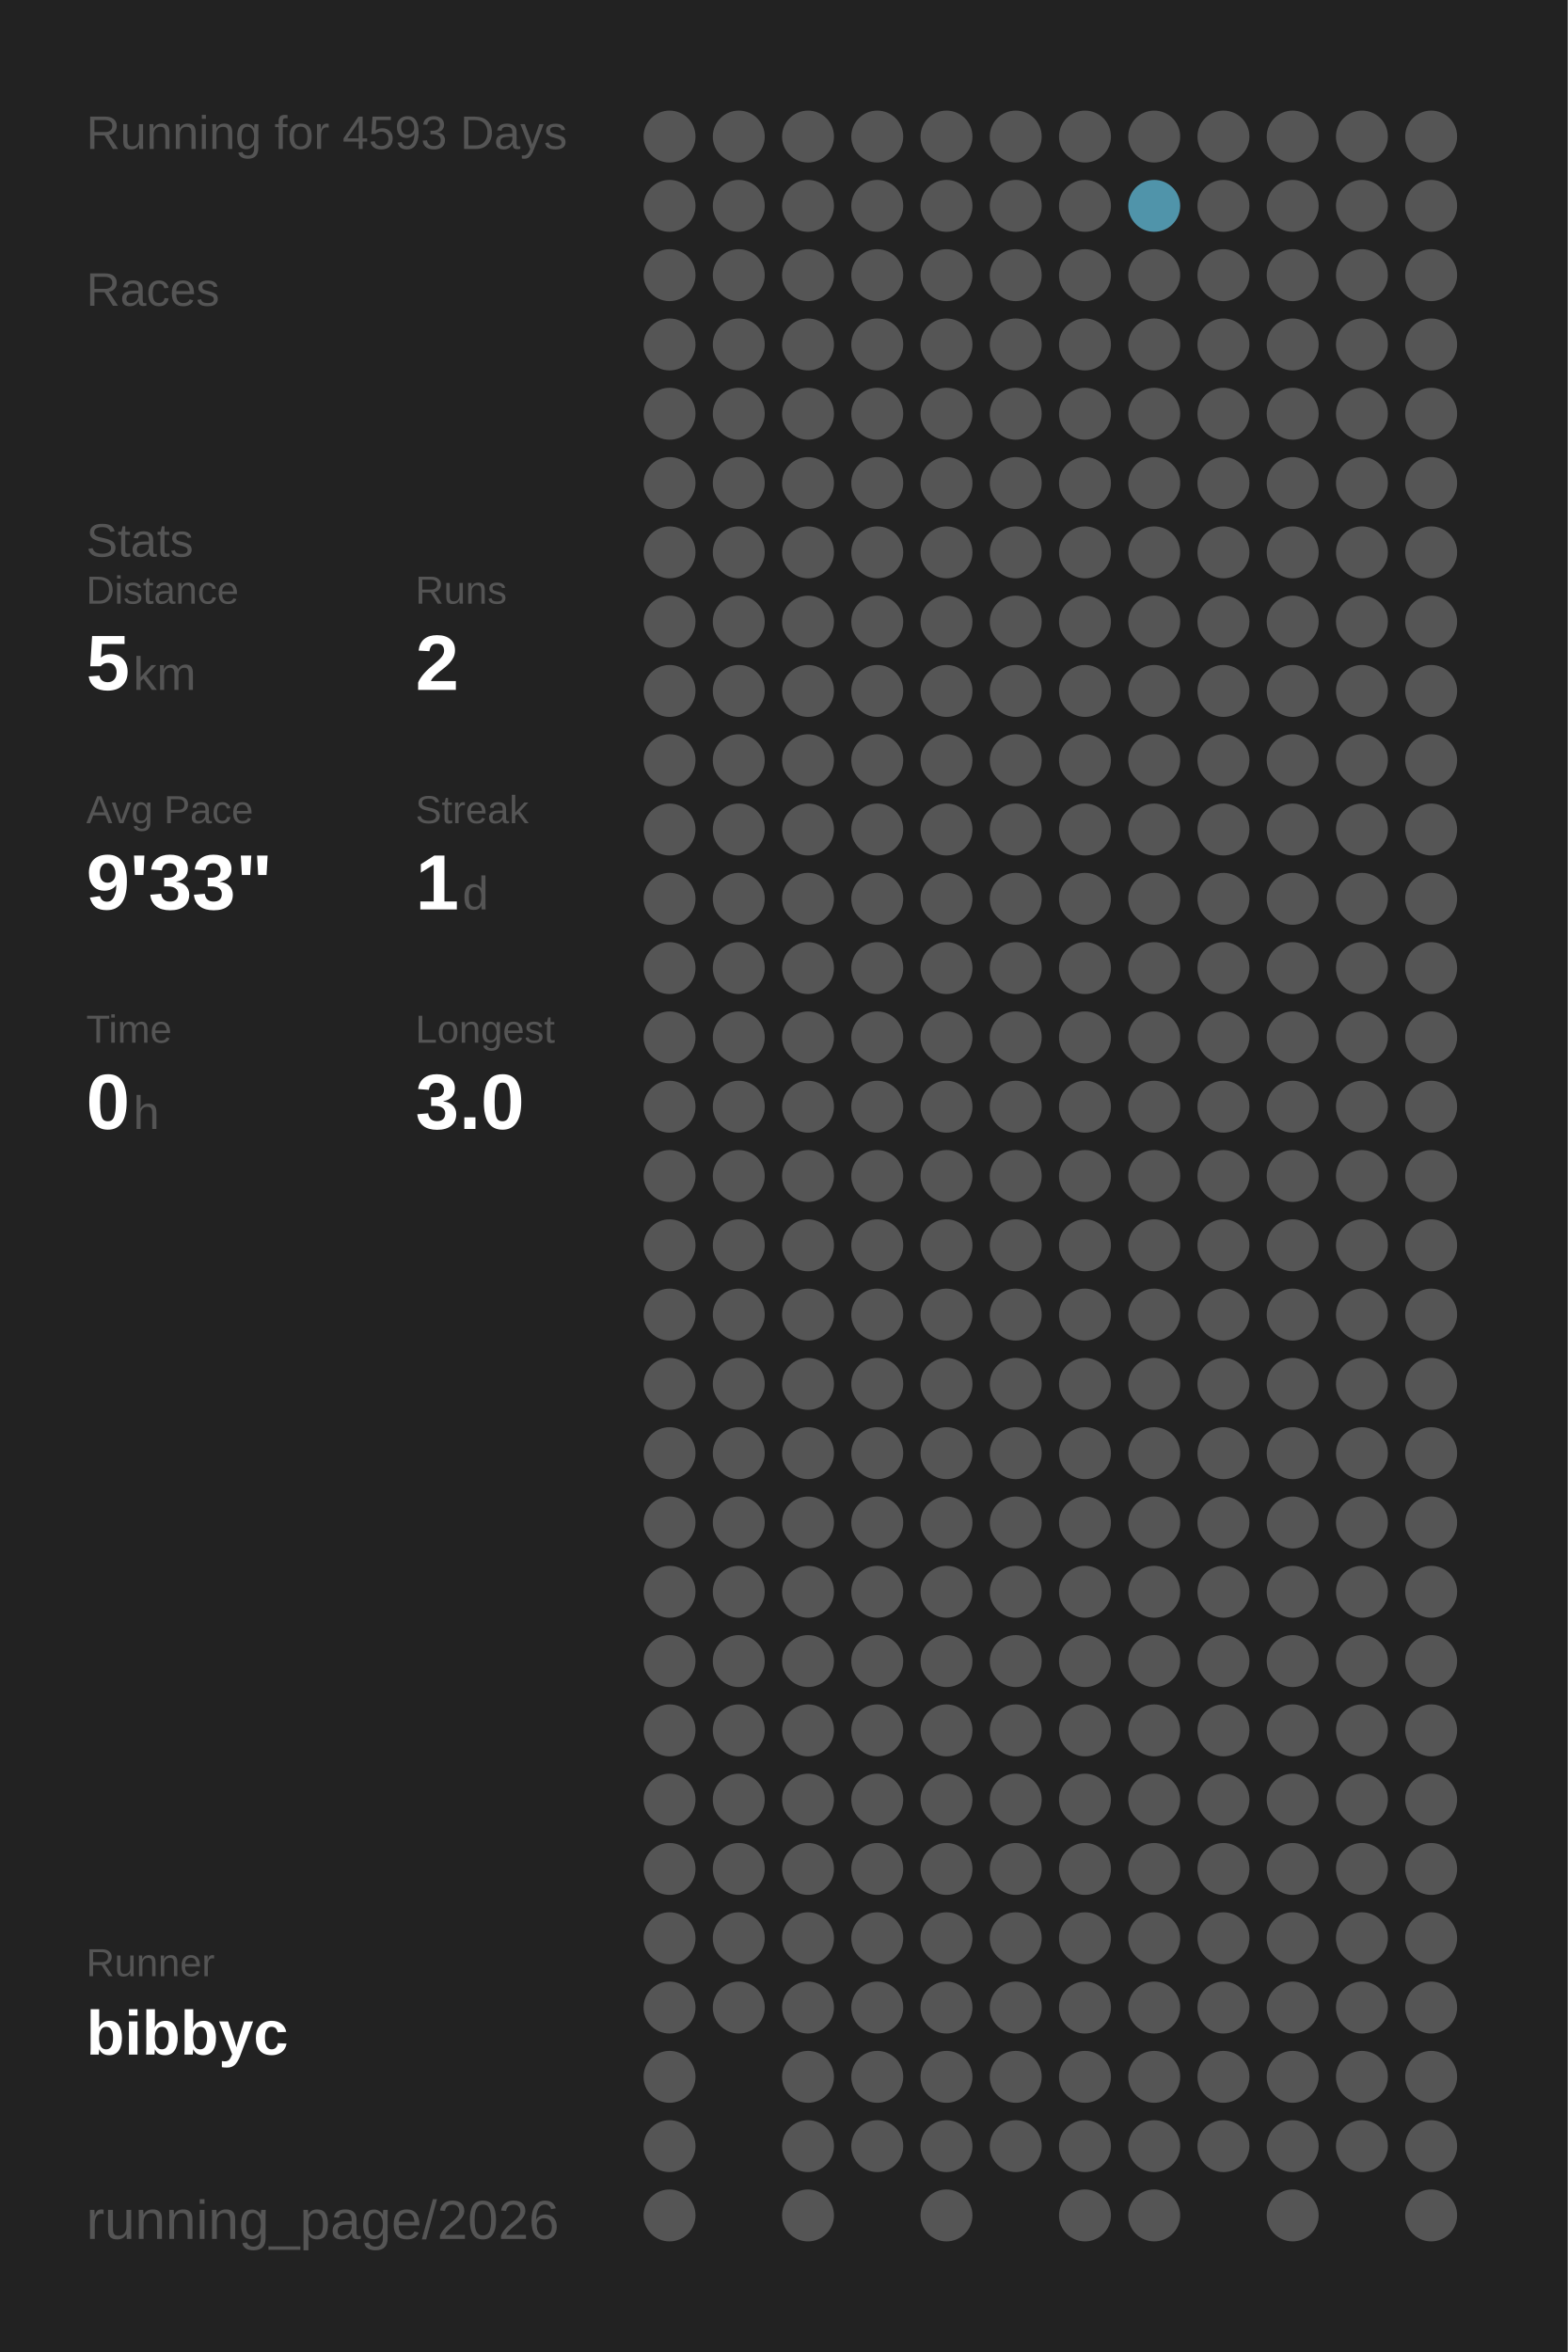
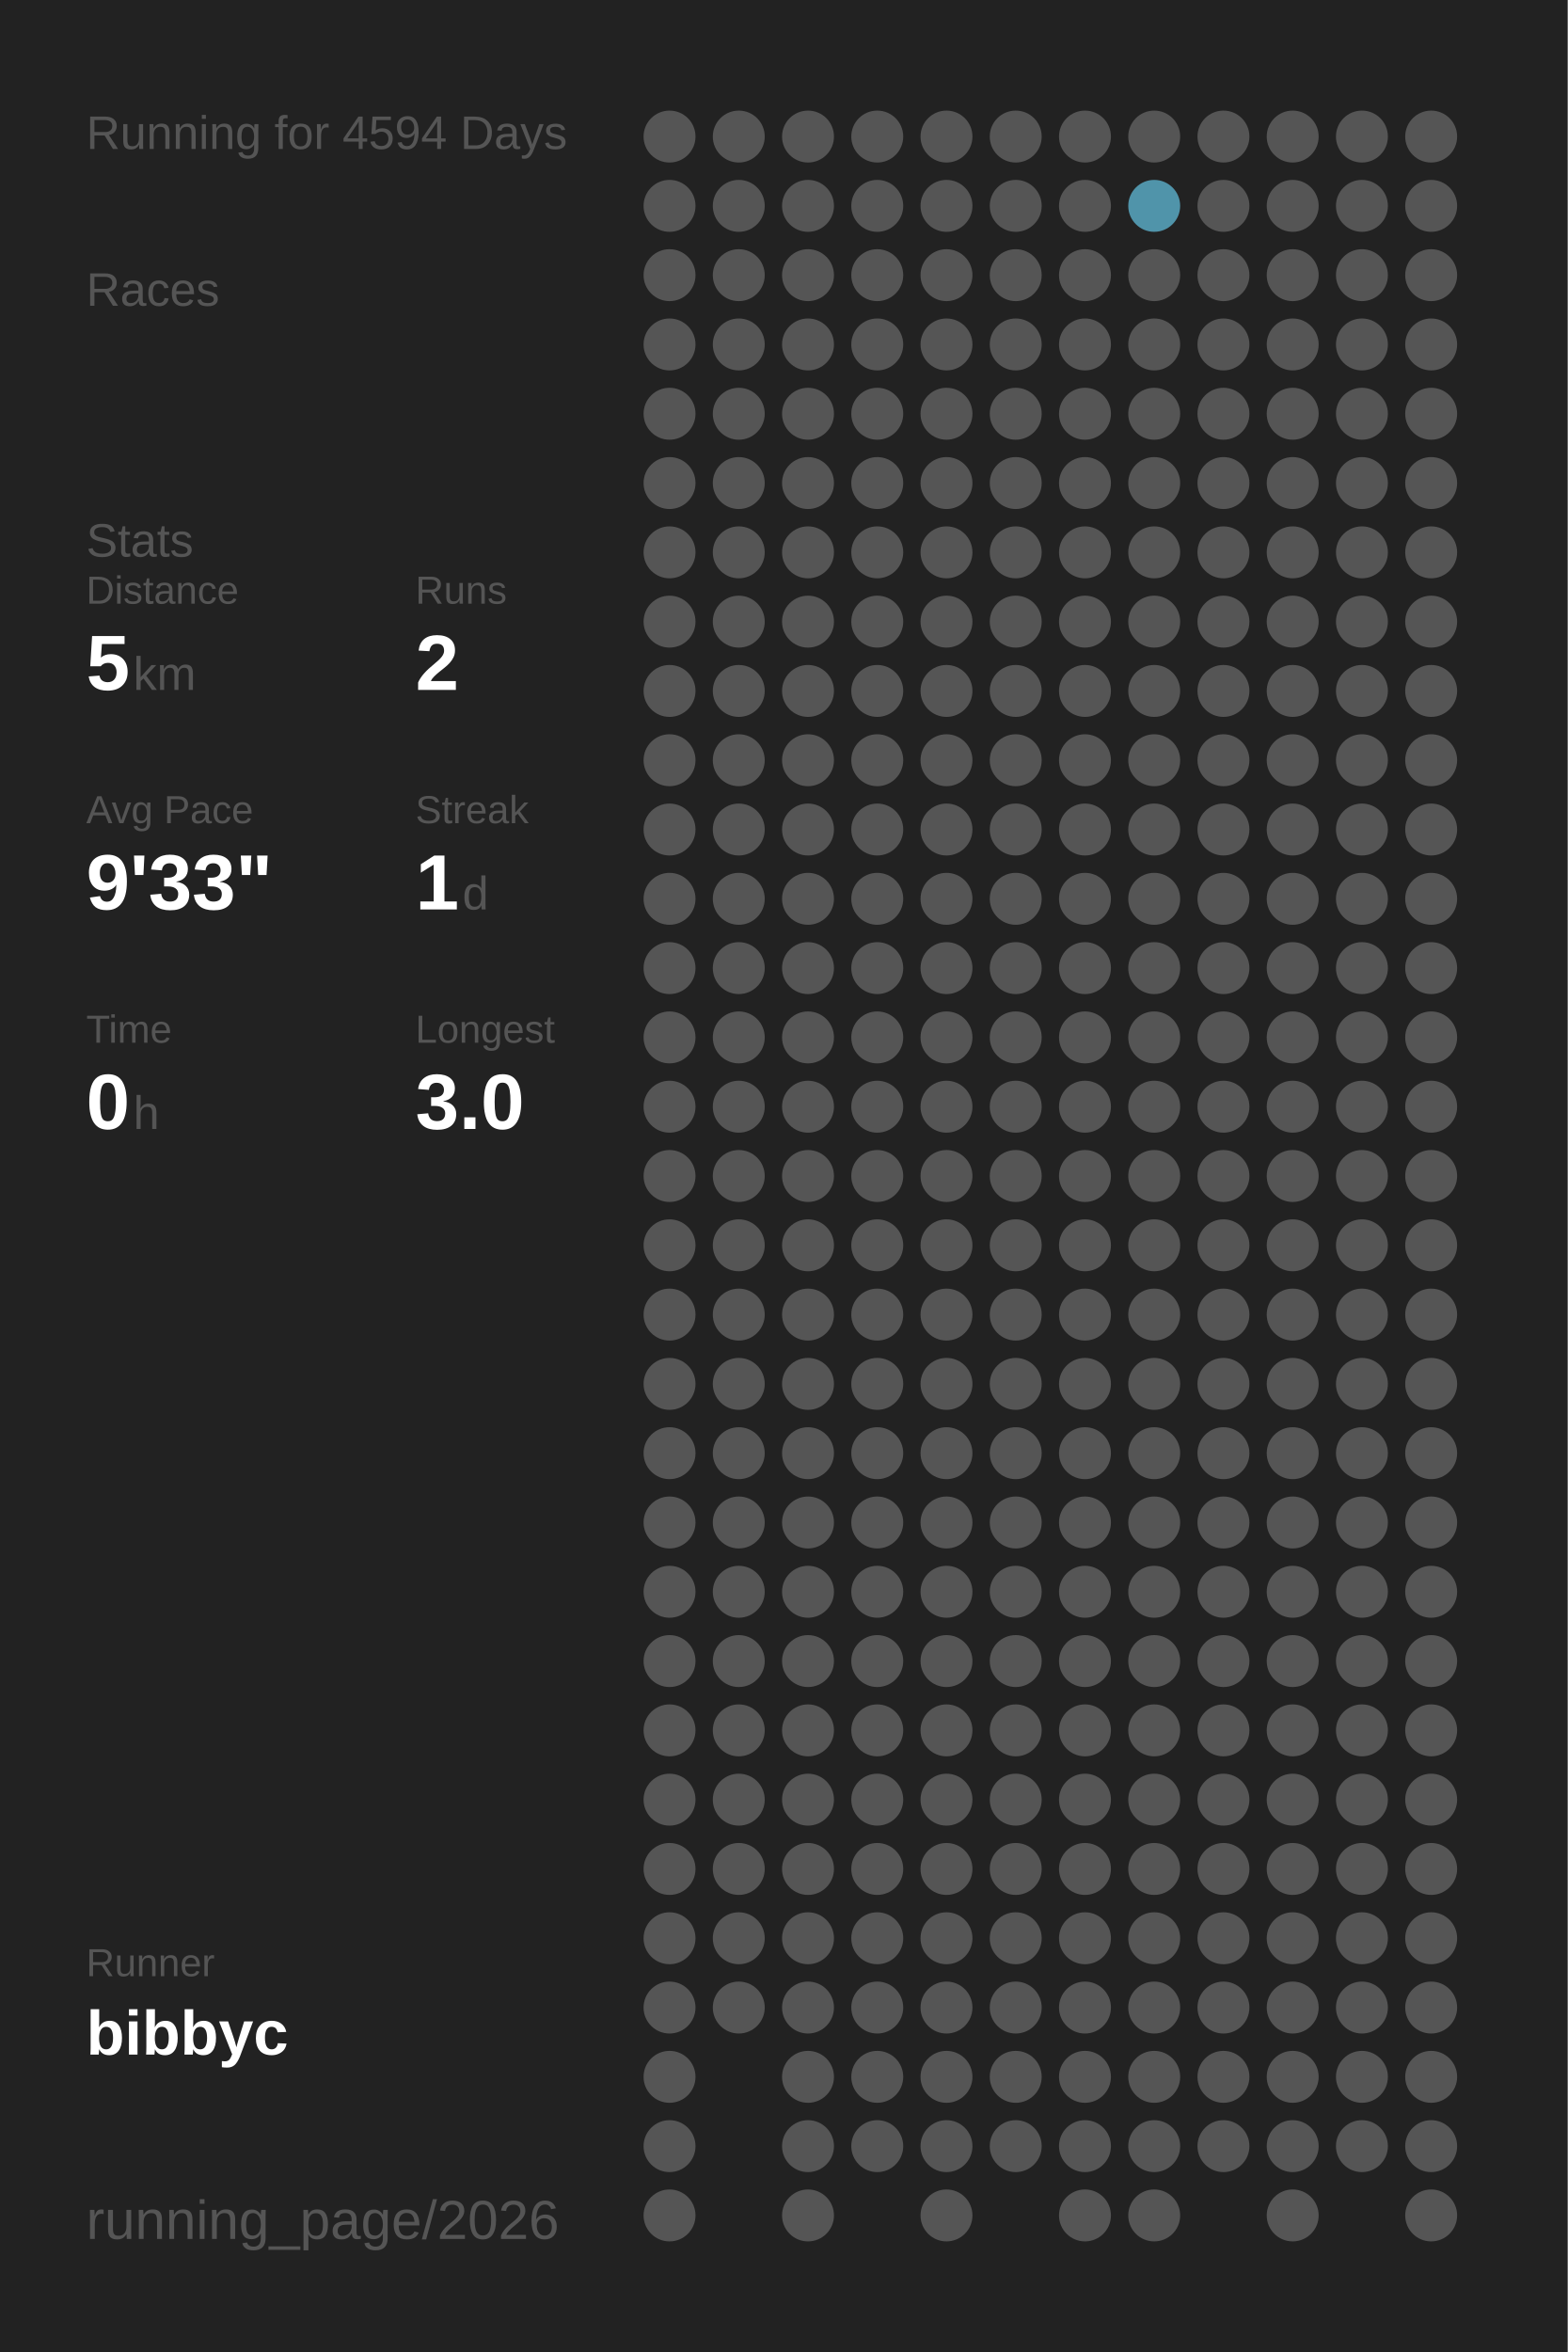
<svg xmlns="http://www.w3.org/2000/svg" baseProfile="full" height="300mm" version="1.1" viewBox="0,0,200,300" width="200mm">
  <defs />
  <rect fill="#222222" height="300" width="200" x="0" y="0" />
-   <text fill="#555555" style="font-size:6px; font-family:Arial;" x="11" y="19">Running for 4593 Days</text>
+   <text fill="#555555" style="font-size:6px; font-family:Arial;" x="11" y="19">Running for 4594 Days</text>
  <text fill="#555555" style="font-size:6px; font-family:Arial;" x="11" y="39">Races</text>
  <text fill="#555555" style="font-size:6px; font-family:Arial;" x="11" y="71">Stats</text>
  <text fill="#555555" style="font-size:5px; font-family:Arial;" x="11" y="77">Distance</text>
  <text fill="#FFFFFF" style="font-size:10px; font-family:Arial; font-weight:bold;" x="11" y="88">5</text>
  <text fill="#555555" style="font-size:6px; font-family:Arial;" x="17" y="88">km</text>
  <text fill="#555555" style="font-size:5px; font-family:Arial;" x="53" y="77">Runs</text>
  <text fill="#FFFFFF" style="font-size:10px; font-family:Arial; font-weight:bold;" x="53" y="88">2</text>
  <text fill="#555555" style="font-size:5px; font-family:Arial;" x="11" y="105">Avg Pace</text>
  <text fill="#FFFFFF" style="font-size:10px; font-family:Arial; font-weight:bold;" x="11" y="116">9'33"</text>
  <text fill="#555555" style="font-size:5px; font-family:Arial;" x="53" y="105">Streak</text>
  <text fill="#FFFFFF" style="font-size:10px; font-family:Arial; font-weight:bold;" x="53" y="116">1</text>
  <text fill="#555555" style="font-size:6px; font-family:Arial;" x="59" y="116">d</text>
  <text fill="#555555" style="font-size:5px; font-family:Arial;" x="11" y="133">Time</text>
  <text fill="#FFFFFF" style="font-size:10px; font-family:Arial; font-weight:bold;" x="11" y="144">0</text>
  <text fill="#555555" style="font-size:6px; font-family:Arial;" x="17" y="144">h</text>
  <text fill="#555555" style="font-size:5px; font-family:Arial;" x="53" y="133">Longest</text>
  <text fill="#FFFFFF" style="font-size:10px; font-family:Arial; font-weight:bold;" x="53" y="144">3.0</text>
  <text fill="#555555" style="font-size:5px; font-family:Arial;" x="11" y="252.065">Runner</text>
  <text fill="#FFFFFF" style="font-size:8px; font-family:Arial; font-weight:bold;" x="11" y="262.065">bibbyc</text>
  <text fill="#555555" style="font-size:7px; font-family:Arial;" x="11" y="285.581">running_page/2026</text>
  <circle cx="85.417" cy="17.419" fill="#555555" r="3.312" />
  <circle cx="85.417" cy="26.258" fill="#555555" r="3.312" />
  <circle cx="85.417" cy="35.097" fill="#555555" r="3.312" />
  <circle cx="85.417" cy="43.935" fill="#555555" r="3.312" />
  <circle cx="85.417" cy="52.774" fill="#555555" r="3.312" />
  <circle cx="85.417" cy="61.613" fill="#555555" r="3.312" />
  <circle cx="85.417" cy="70.452" fill="#555555" r="3.312" />
  <circle cx="85.417" cy="79.29" fill="#555555" r="3.312" />
  <circle cx="85.417" cy="88.129" fill="#555555" r="3.312" />
  <circle cx="85.417" cy="96.968" fill="#555555" r="3.312" />
  <circle cx="85.417" cy="105.806" fill="#555555" r="3.312" />
  <circle cx="85.417" cy="114.645" fill="#555555" r="3.312" />
  <circle cx="85.417" cy="123.484" fill="#555555" r="3.312" />
  <circle cx="85.417" cy="132.323" fill="#555555" r="3.312" />
  <circle cx="85.417" cy="141.161" fill="#555555" r="3.312" />
  <circle cx="85.417" cy="150" fill="#555555" r="3.312" />
  <circle cx="85.417" cy="158.839" fill="#555555" r="3.312" />
  <circle cx="85.417" cy="167.677" fill="#555555" r="3.312" />
  <circle cx="85.417" cy="176.516" fill="#555555" r="3.312" />
  <circle cx="85.417" cy="185.355" fill="#555555" r="3.312" />
  <circle cx="85.417" cy="194.194" fill="#555555" r="3.312" />
  <circle cx="85.417" cy="203.032" fill="#555555" r="3.312" />
  <circle cx="85.417" cy="211.871" fill="#555555" r="3.312" />
  <circle cx="85.417" cy="220.71" fill="#555555" r="3.312" />
  <circle cx="85.417" cy="229.548" fill="#555555" r="3.312" />
  <circle cx="85.417" cy="238.387" fill="#555555" r="3.312" />
  <circle cx="85.417" cy="247.226" fill="#555555" r="3.312" />
  <circle cx="85.417" cy="256.065" fill="#555555" r="3.312" />
  <circle cx="85.417" cy="264.903" fill="#555555" r="3.312" />
  <circle cx="85.417" cy="273.742" fill="#555555" r="3.312" />
  <circle cx="85.417" cy="282.581" fill="#555555" r="3.312" />
  <circle cx="94.25" cy="17.419" fill="#555555" r="3.312" />
  <circle cx="94.25" cy="26.258" fill="#555555" r="3.312" />
  <circle cx="94.25" cy="35.097" fill="#555555" r="3.312" />
  <circle cx="94.25" cy="43.935" fill="#555555" r="3.312" />
  <circle cx="94.25" cy="52.774" fill="#555555" r="3.312" />
  <circle cx="94.25" cy="61.613" fill="#555555" r="3.312" />
  <circle cx="94.25" cy="70.452" fill="#555555" r="3.312" />
  <circle cx="94.25" cy="79.29" fill="#555555" r="3.312" />
  <circle cx="94.25" cy="88.129" fill="#555555" r="3.312" />
  <circle cx="94.25" cy="96.968" fill="#555555" r="3.312" />
  <circle cx="94.25" cy="105.806" fill="#555555" r="3.312" />
  <circle cx="94.25" cy="114.645" fill="#555555" r="3.312" />
  <circle cx="94.25" cy="123.484" fill="#555555" r="3.312" />
  <circle cx="94.25" cy="132.323" fill="#555555" r="3.312" />
  <circle cx="94.25" cy="141.161" fill="#555555" r="3.312" />
  <circle cx="94.25" cy="150" fill="#555555" r="3.312" />
  <circle cx="94.25" cy="158.839" fill="#555555" r="3.312" />
  <circle cx="94.25" cy="167.677" fill="#555555" r="3.312" />
  <circle cx="94.25" cy="176.516" fill="#555555" r="3.312" />
  <circle cx="94.25" cy="185.355" fill="#555555" r="3.312" />
  <circle cx="94.25" cy="194.194" fill="#555555" r="3.312" />
  <circle cx="94.25" cy="203.032" fill="#555555" r="3.312" />
  <circle cx="94.25" cy="211.871" fill="#555555" r="3.312" />
  <circle cx="94.25" cy="220.71" fill="#555555" r="3.312" />
  <circle cx="94.25" cy="229.548" fill="#555555" r="3.312" />
  <circle cx="94.25" cy="238.387" fill="#555555" r="3.312" />
  <circle cx="94.25" cy="247.226" fill="#555555" r="3.312" />
  <circle cx="94.25" cy="256.065" fill="#555555" r="3.312" />
  <circle cx="103.083" cy="17.419" fill="#555555" r="3.312" />
  <circle cx="103.083" cy="26.258" fill="#555555" r="3.312" />
  <circle cx="103.083" cy="35.097" fill="#555555" r="3.312" />
  <circle cx="103.083" cy="43.935" fill="#555555" r="3.312" />
  <circle cx="103.083" cy="52.774" fill="#555555" r="3.312" />
  <circle cx="103.083" cy="61.613" fill="#555555" r="3.312" />
  <circle cx="103.083" cy="70.452" fill="#555555" r="3.312" />
  <circle cx="103.083" cy="79.29" fill="#555555" r="3.312" />
  <circle cx="103.083" cy="88.129" fill="#555555" r="3.312" />
  <circle cx="103.083" cy="96.968" fill="#555555" r="3.312" />
  <circle cx="103.083" cy="105.806" fill="#555555" r="3.312" />
  <circle cx="103.083" cy="114.645" fill="#555555" r="3.312" />
  <circle cx="103.083" cy="123.484" fill="#555555" r="3.312" />
  <circle cx="103.083" cy="132.323" fill="#555555" r="3.312" />
  <circle cx="103.083" cy="141.161" fill="#555555" r="3.312" />
  <circle cx="103.083" cy="150" fill="#555555" r="3.312" />
  <circle cx="103.083" cy="158.839" fill="#555555" r="3.312" />
  <circle cx="103.083" cy="167.677" fill="#555555" r="3.312" />
  <circle cx="103.083" cy="176.516" fill="#555555" r="3.312" />
  <circle cx="103.083" cy="185.355" fill="#555555" r="3.312" />
  <circle cx="103.083" cy="194.194" fill="#555555" r="3.312" />
  <circle cx="103.083" cy="203.032" fill="#555555" r="3.312" />
  <circle cx="103.083" cy="211.871" fill="#555555" r="3.312" />
  <circle cx="103.083" cy="220.71" fill="#555555" r="3.312" />
  <circle cx="103.083" cy="229.548" fill="#555555" r="3.312" />
  <circle cx="103.083" cy="238.387" fill="#555555" r="3.312" />
  <circle cx="103.083" cy="247.226" fill="#555555" r="3.312" />
  <circle cx="103.083" cy="256.065" fill="#555555" r="3.312" />
  <circle cx="103.083" cy="264.903" fill="#555555" r="3.312" />
  <circle cx="103.083" cy="273.742" fill="#555555" r="3.312" />
  <circle cx="103.083" cy="282.581" fill="#555555" r="3.312" />
  <circle cx="111.917" cy="17.419" fill="#555555" r="3.312" />
  <circle cx="111.917" cy="26.258" fill="#555555" r="3.312" />
  <circle cx="111.917" cy="35.097" fill="#555555" r="3.312" />
  <circle cx="111.917" cy="43.935" fill="#555555" r="3.312" />
  <circle cx="111.917" cy="52.774" fill="#555555" r="3.312" />
  <circle cx="111.917" cy="61.613" fill="#555555" r="3.312" />
  <circle cx="111.917" cy="70.452" fill="#555555" r="3.312" />
  <circle cx="111.917" cy="79.29" fill="#555555" r="3.312" />
  <circle cx="111.917" cy="88.129" fill="#555555" r="3.312" />
  <circle cx="111.917" cy="96.968" fill="#555555" r="3.312" />
  <circle cx="111.917" cy="105.806" fill="#555555" r="3.312" />
  <circle cx="111.917" cy="114.645" fill="#555555" r="3.312" />
  <circle cx="111.917" cy="123.484" fill="#555555" r="3.312" />
  <circle cx="111.917" cy="132.323" fill="#555555" r="3.312" />
  <circle cx="111.917" cy="141.161" fill="#555555" r="3.312" />
  <circle cx="111.917" cy="150" fill="#555555" r="3.312" />
  <circle cx="111.917" cy="158.839" fill="#555555" r="3.312" />
  <circle cx="111.917" cy="167.677" fill="#555555" r="3.312" />
  <circle cx="111.917" cy="176.516" fill="#555555" r="3.312" />
  <circle cx="111.917" cy="185.355" fill="#555555" r="3.312" />
  <circle cx="111.917" cy="194.194" fill="#555555" r="3.312" />
  <circle cx="111.917" cy="203.032" fill="#555555" r="3.312" />
  <circle cx="111.917" cy="211.871" fill="#555555" r="3.312" />
  <circle cx="111.917" cy="220.71" fill="#555555" r="3.312" />
  <circle cx="111.917" cy="229.548" fill="#555555" r="3.312" />
  <circle cx="111.917" cy="238.387" fill="#555555" r="3.312" />
  <circle cx="111.917" cy="247.226" fill="#555555" r="3.312" />
  <circle cx="111.917" cy="256.065" fill="#555555" r="3.312" />
  <circle cx="111.917" cy="264.903" fill="#555555" r="3.312" />
  <circle cx="111.917" cy="273.742" fill="#555555" r="3.312" />
  <circle cx="120.75" cy="17.419" fill="#555555" r="3.312" />
  <circle cx="120.75" cy="26.258" fill="#555555" r="3.312" />
  <circle cx="120.75" cy="35.097" fill="#555555" r="3.312" />
  <circle cx="120.75" cy="43.935" fill="#555555" r="3.312" />
  <circle cx="120.75" cy="52.774" fill="#555555" r="3.312" />
  <circle cx="120.75" cy="61.613" fill="#555555" r="3.312" />
  <circle cx="120.75" cy="70.452" fill="#555555" r="3.312" />
  <circle cx="120.75" cy="79.29" fill="#555555" r="3.312" />
  <circle cx="120.75" cy="88.129" fill="#555555" r="3.312" />
  <circle cx="120.75" cy="96.968" fill="#555555" r="3.312" />
  <circle cx="120.75" cy="105.806" fill="#555555" r="3.312" />
  <circle cx="120.75" cy="114.645" fill="#555555" r="3.312" />
  <circle cx="120.75" cy="123.484" fill="#555555" r="3.312" />
  <circle cx="120.75" cy="132.323" fill="#555555" r="3.312" />
  <circle cx="120.75" cy="141.161" fill="#555555" r="3.312" />
  <circle cx="120.75" cy="150" fill="#555555" r="3.312" />
  <circle cx="120.75" cy="158.839" fill="#555555" r="3.312" />
  <circle cx="120.75" cy="167.677" fill="#555555" r="3.312" />
  <circle cx="120.75" cy="176.516" fill="#555555" r="3.312" />
  <circle cx="120.75" cy="185.355" fill="#555555" r="3.312" />
  <circle cx="120.75" cy="194.194" fill="#555555" r="3.312" />
  <circle cx="120.75" cy="203.032" fill="#555555" r="3.312" />
  <circle cx="120.75" cy="211.871" fill="#555555" r="3.312" />
  <circle cx="120.75" cy="220.71" fill="#555555" r="3.312" />
  <circle cx="120.75" cy="229.548" fill="#555555" r="3.312" />
  <circle cx="120.75" cy="238.387" fill="#555555" r="3.312" />
  <circle cx="120.75" cy="247.226" fill="#555555" r="3.312" />
  <circle cx="120.75" cy="256.065" fill="#555555" r="3.312" />
  <circle cx="120.75" cy="264.903" fill="#555555" r="3.312" />
  <circle cx="120.75" cy="273.742" fill="#555555" r="3.312" />
  <circle cx="120.75" cy="282.581" fill="#555555" r="3.312" />
  <circle cx="129.583" cy="17.419" fill="#555555" r="3.312" />
  <circle cx="129.583" cy="26.258" fill="#555555" r="3.312" />
  <circle cx="129.583" cy="35.097" fill="#555555" r="3.312" />
  <circle cx="129.583" cy="43.935" fill="#555555" r="3.312" />
  <circle cx="129.583" cy="52.774" fill="#555555" r="3.312" />
  <circle cx="129.583" cy="61.613" fill="#555555" r="3.312" />
  <circle cx="129.583" cy="70.452" fill="#555555" r="3.312" />
  <circle cx="129.583" cy="79.29" fill="#555555" r="3.312" />
  <circle cx="129.583" cy="88.129" fill="#555555" r="3.312" />
  <circle cx="129.583" cy="96.968" fill="#555555" r="3.312" />
  <circle cx="129.583" cy="105.806" fill="#555555" r="3.312" />
  <circle cx="129.583" cy="114.645" fill="#555555" r="3.312" />
  <circle cx="129.583" cy="123.484" fill="#555555" r="3.312" />
  <circle cx="129.583" cy="132.323" fill="#555555" r="3.312" />
  <circle cx="129.583" cy="141.161" fill="#555555" r="3.312" />
  <circle cx="129.583" cy="150" fill="#555555" r="3.312" />
  <circle cx="129.583" cy="158.839" fill="#555555" r="3.312" />
  <circle cx="129.583" cy="167.677" fill="#555555" r="3.312" />
  <circle cx="129.583" cy="176.516" fill="#555555" r="3.312" />
  <circle cx="129.583" cy="185.355" fill="#555555" r="3.312" />
  <circle cx="129.583" cy="194.194" fill="#555555" r="3.312" />
  <circle cx="129.583" cy="203.032" fill="#555555" r="3.312" />
  <circle cx="129.583" cy="211.871" fill="#555555" r="3.312" />
  <circle cx="129.583" cy="220.71" fill="#555555" r="3.312" />
  <circle cx="129.583" cy="229.548" fill="#555555" r="3.312" />
  <circle cx="129.583" cy="238.387" fill="#555555" r="3.312" />
  <circle cx="129.583" cy="247.226" fill="#555555" r="3.312" />
  <circle cx="129.583" cy="256.065" fill="#555555" r="3.312" />
  <circle cx="129.583" cy="264.903" fill="#555555" r="3.312" />
  <circle cx="129.583" cy="273.742" fill="#555555" r="3.312" />
  <circle cx="138.417" cy="17.419" fill="#555555" r="3.312" />
  <circle cx="138.417" cy="26.258" fill="#555555" r="3.312" />
  <circle cx="138.417" cy="35.097" fill="#555555" r="3.312" />
  <circle cx="138.417" cy="43.935" fill="#555555" r="3.312" />
  <circle cx="138.417" cy="52.774" fill="#555555" r="3.312" />
  <circle cx="138.417" cy="61.613" fill="#555555" r="3.312" />
  <circle cx="138.417" cy="70.452" fill="#555555" r="3.312" />
  <circle cx="138.417" cy="79.29" fill="#555555" r="3.312" />
  <circle cx="138.417" cy="88.129" fill="#555555" r="3.312" />
  <circle cx="138.417" cy="96.968" fill="#555555" r="3.312" />
  <circle cx="138.417" cy="105.806" fill="#555555" r="3.312" />
  <circle cx="138.417" cy="114.645" fill="#555555" r="3.312" />
  <circle cx="138.417" cy="123.484" fill="#555555" r="3.312" />
  <circle cx="138.417" cy="132.323" fill="#555555" r="3.312" />
  <circle cx="138.417" cy="141.161" fill="#555555" r="3.312" />
  <circle cx="138.417" cy="150" fill="#555555" r="3.312" />
  <circle cx="138.417" cy="158.839" fill="#555555" r="3.312" />
  <circle cx="138.417" cy="167.677" fill="#555555" r="3.312" />
  <circle cx="138.417" cy="176.516" fill="#555555" r="3.312" />
  <circle cx="138.417" cy="185.355" fill="#555555" r="3.312" />
  <circle cx="138.417" cy="194.194" fill="#555555" r="3.312" />
  <circle cx="138.417" cy="203.032" fill="#555555" r="3.312" />
  <circle cx="138.417" cy="211.871" fill="#555555" r="3.312" />
  <circle cx="138.417" cy="220.71" fill="#555555" r="3.312" />
  <circle cx="138.417" cy="229.548" fill="#555555" r="3.312" />
  <circle cx="138.417" cy="238.387" fill="#555555" r="3.312" />
  <circle cx="138.417" cy="247.226" fill="#555555" r="3.312" />
  <circle cx="138.417" cy="256.065" fill="#555555" r="3.312" />
  <circle cx="138.417" cy="264.903" fill="#555555" r="3.312" />
  <circle cx="138.417" cy="273.742" fill="#555555" r="3.312" />
  <circle cx="138.417" cy="282.581" fill="#555555" r="3.312" />
  <circle cx="147.25" cy="17.419" fill="#555555" r="3.312" />
  <circle cx="147.25" cy="26.258" fill="#5094aa" r="3.312" />
  <circle cx="147.25" cy="35.097" fill="#555555" r="3.312" />
  <circle cx="147.25" cy="43.935" fill="#555555" r="3.312" />
  <circle cx="147.25" cy="52.774" fill="#555555" r="3.312" />
  <circle cx="147.25" cy="61.613" fill="#555555" r="3.312" />
  <circle cx="147.25" cy="70.452" fill="#555555" r="3.312" />
  <circle cx="147.25" cy="79.29" fill="#555555" r="3.312" />
  <circle cx="147.25" cy="88.129" fill="#555555" r="3.312" />
  <circle cx="147.25" cy="96.968" fill="#555555" r="3.312" />
  <circle cx="147.25" cy="105.806" fill="#555555" r="3.312" />
  <circle cx="147.25" cy="114.645" fill="#555555" r="3.312" />
  <circle cx="147.25" cy="123.484" fill="#555555" r="3.312" />
  <circle cx="147.25" cy="132.323" fill="#555555" r="3.312" />
  <circle cx="147.25" cy="141.161" fill="#555555" r="3.312" />
  <circle cx="147.25" cy="150" fill="#555555" r="3.312" />
  <circle cx="147.25" cy="158.839" fill="#555555" r="3.312" />
  <circle cx="147.25" cy="167.677" fill="#555555" r="3.312" />
  <circle cx="147.25" cy="176.516" fill="#555555" r="3.312" />
  <circle cx="147.25" cy="185.355" fill="#555555" r="3.312" />
  <circle cx="147.25" cy="194.194" fill="#555555" r="3.312" />
  <circle cx="147.25" cy="203.032" fill="#555555" r="3.312" />
  <circle cx="147.25" cy="211.871" fill="#555555" r="3.312" />
  <circle cx="147.25" cy="220.71" fill="#555555" r="3.312" />
  <circle cx="147.25" cy="229.548" fill="#555555" r="3.312" />
  <circle cx="147.25" cy="238.387" fill="#555555" r="3.312" />
  <circle cx="147.25" cy="247.226" fill="#555555" r="3.312" />
  <circle cx="147.25" cy="256.065" fill="#555555" r="3.312" />
  <circle cx="147.25" cy="264.903" fill="#555555" r="3.312" />
  <circle cx="147.25" cy="273.742" fill="#555555" r="3.312" />
  <circle cx="147.25" cy="282.581" fill="#555555" r="3.312" />
  <circle cx="156.083" cy="17.419" fill="#555555" r="3.312" />
  <circle cx="156.083" cy="26.258" fill="#555555" r="3.312" />
  <circle cx="156.083" cy="35.097" fill="#555555" r="3.312" />
  <circle cx="156.083" cy="43.935" fill="#555555" r="3.312" />
  <circle cx="156.083" cy="52.774" fill="#555555" r="3.312" />
  <circle cx="156.083" cy="61.613" fill="#555555" r="3.312" />
  <circle cx="156.083" cy="70.452" fill="#555555" r="3.312" />
  <circle cx="156.083" cy="79.29" fill="#555555" r="3.312" />
  <circle cx="156.083" cy="88.129" fill="#555555" r="3.312" />
  <circle cx="156.083" cy="96.968" fill="#555555" r="3.312" />
  <circle cx="156.083" cy="105.806" fill="#555555" r="3.312" />
  <circle cx="156.083" cy="114.645" fill="#555555" r="3.312" />
  <circle cx="156.083" cy="123.484" fill="#555555" r="3.312" />
  <circle cx="156.083" cy="132.323" fill="#555555" r="3.312" />
  <circle cx="156.083" cy="141.161" fill="#555555" r="3.312" />
  <circle cx="156.083" cy="150" fill="#555555" r="3.312" />
  <circle cx="156.083" cy="158.839" fill="#555555" r="3.312" />
  <circle cx="156.083" cy="167.677" fill="#555555" r="3.312" />
  <circle cx="156.083" cy="176.516" fill="#555555" r="3.312" />
  <circle cx="156.083" cy="185.355" fill="#555555" r="3.312" />
  <circle cx="156.083" cy="194.194" fill="#555555" r="3.312" />
  <circle cx="156.083" cy="203.032" fill="#555555" r="3.312" />
  <circle cx="156.083" cy="211.871" fill="#555555" r="3.312" />
  <circle cx="156.083" cy="220.71" fill="#555555" r="3.312" />
  <circle cx="156.083" cy="229.548" fill="#555555" r="3.312" />
  <circle cx="156.083" cy="238.387" fill="#555555" r="3.312" />
  <circle cx="156.083" cy="247.226" fill="#555555" r="3.312" />
  <circle cx="156.083" cy="256.065" fill="#555555" r="3.312" />
  <circle cx="156.083" cy="264.903" fill="#555555" r="3.312" />
  <circle cx="156.083" cy="273.742" fill="#555555" r="3.312" />
  <circle cx="164.917" cy="17.419" fill="#555555" r="3.312" />
  <circle cx="164.917" cy="26.258" fill="#555555" r="3.312" />
  <circle cx="164.917" cy="35.097" fill="#555555" r="3.312" />
  <circle cx="164.917" cy="43.935" fill="#555555" r="3.312" />
  <circle cx="164.917" cy="52.774" fill="#555555" r="3.312" />
  <circle cx="164.917" cy="61.613" fill="#555555" r="3.312" />
  <circle cx="164.917" cy="70.452" fill="#555555" r="3.312" />
  <circle cx="164.917" cy="79.29" fill="#555555" r="3.312" />
  <circle cx="164.917" cy="88.129" fill="#555555" r="3.312" />
  <circle cx="164.917" cy="96.968" fill="#555555" r="3.312" />
  <circle cx="164.917" cy="105.806" fill="#555555" r="3.312" />
  <circle cx="164.917" cy="114.645" fill="#555555" r="3.312" />
  <circle cx="164.917" cy="123.484" fill="#555555" r="3.312" />
  <circle cx="164.917" cy="132.323" fill="#555555" r="3.312" />
  <circle cx="164.917" cy="141.161" fill="#555555" r="3.312" />
  <circle cx="164.917" cy="150" fill="#555555" r="3.312" />
  <circle cx="164.917" cy="158.839" fill="#555555" r="3.312" />
  <circle cx="164.917" cy="167.677" fill="#555555" r="3.312" />
  <circle cx="164.917" cy="176.516" fill="#555555" r="3.312" />
  <circle cx="164.917" cy="185.355" fill="#555555" r="3.312" />
  <circle cx="164.917" cy="194.194" fill="#555555" r="3.312" />
  <circle cx="164.917" cy="203.032" fill="#555555" r="3.312" />
  <circle cx="164.917" cy="211.871" fill="#555555" r="3.312" />
  <circle cx="164.917" cy="220.71" fill="#555555" r="3.312" />
  <circle cx="164.917" cy="229.548" fill="#555555" r="3.312" />
  <circle cx="164.917" cy="238.387" fill="#555555" r="3.312" />
  <circle cx="164.917" cy="247.226" fill="#555555" r="3.312" />
  <circle cx="164.917" cy="256.065" fill="#555555" r="3.312" />
  <circle cx="164.917" cy="264.903" fill="#555555" r="3.312" />
  <circle cx="164.917" cy="273.742" fill="#555555" r="3.312" />
  <circle cx="164.917" cy="282.581" fill="#555555" r="3.312" />
  <circle cx="173.75" cy="17.419" fill="#555555" r="3.312" />
  <circle cx="173.75" cy="26.258" fill="#555555" r="3.312" />
  <circle cx="173.75" cy="35.097" fill="#555555" r="3.312" />
  <circle cx="173.75" cy="43.935" fill="#555555" r="3.312" />
  <circle cx="173.75" cy="52.774" fill="#555555" r="3.312" />
  <circle cx="173.75" cy="61.613" fill="#555555" r="3.312" />
  <circle cx="173.75" cy="70.452" fill="#555555" r="3.312" />
  <circle cx="173.75" cy="79.29" fill="#555555" r="3.312" />
  <circle cx="173.75" cy="88.129" fill="#555555" r="3.312" />
  <circle cx="173.75" cy="96.968" fill="#555555" r="3.312" />
  <circle cx="173.75" cy="105.806" fill="#555555" r="3.312" />
  <circle cx="173.75" cy="114.645" fill="#555555" r="3.312" />
  <circle cx="173.75" cy="123.484" fill="#555555" r="3.312" />
  <circle cx="173.75" cy="132.323" fill="#555555" r="3.312" />
  <circle cx="173.75" cy="141.161" fill="#555555" r="3.312" />
  <circle cx="173.75" cy="150" fill="#555555" r="3.312" />
  <circle cx="173.75" cy="158.839" fill="#555555" r="3.312" />
  <circle cx="173.75" cy="167.677" fill="#555555" r="3.312" />
  <circle cx="173.75" cy="176.516" fill="#555555" r="3.312" />
  <circle cx="173.75" cy="185.355" fill="#555555" r="3.312" />
  <circle cx="173.75" cy="194.194" fill="#555555" r="3.312" />
  <circle cx="173.75" cy="203.032" fill="#555555" r="3.312" />
  <circle cx="173.75" cy="211.871" fill="#555555" r="3.312" />
  <circle cx="173.75" cy="220.71" fill="#555555" r="3.312" />
  <circle cx="173.75" cy="229.548" fill="#555555" r="3.312" />
  <circle cx="173.75" cy="238.387" fill="#555555" r="3.312" />
  <circle cx="173.75" cy="247.226" fill="#555555" r="3.312" />
  <circle cx="173.75" cy="256.065" fill="#555555" r="3.312" />
  <circle cx="173.75" cy="264.903" fill="#555555" r="3.312" />
  <circle cx="173.75" cy="273.742" fill="#555555" r="3.312" />
  <circle cx="182.583" cy="17.419" fill="#555555" r="3.312" />
  <circle cx="182.583" cy="26.258" fill="#555555" r="3.312" />
  <circle cx="182.583" cy="35.097" fill="#555555" r="3.312" />
  <circle cx="182.583" cy="43.935" fill="#555555" r="3.312" />
  <circle cx="182.583" cy="52.774" fill="#555555" r="3.312" />
  <circle cx="182.583" cy="61.613" fill="#555555" r="3.312" />
  <circle cx="182.583" cy="70.452" fill="#555555" r="3.312" />
  <circle cx="182.583" cy="79.29" fill="#555555" r="3.312" />
  <circle cx="182.583" cy="88.129" fill="#555555" r="3.312" />
  <circle cx="182.583" cy="96.968" fill="#555555" r="3.312" />
  <circle cx="182.583" cy="105.806" fill="#555555" r="3.312" />
  <circle cx="182.583" cy="114.645" fill="#555555" r="3.312" />
  <circle cx="182.583" cy="123.484" fill="#555555" r="3.312" />
  <circle cx="182.583" cy="132.323" fill="#555555" r="3.312" />
  <circle cx="182.583" cy="141.161" fill="#555555" r="3.312" />
  <circle cx="182.583" cy="150" fill="#555555" r="3.312" />
  <circle cx="182.583" cy="158.839" fill="#555555" r="3.312" />
  <circle cx="182.583" cy="167.677" fill="#555555" r="3.312" />
  <circle cx="182.583" cy="176.516" fill="#555555" r="3.312" />
  <circle cx="182.583" cy="185.355" fill="#555555" r="3.312" />
  <circle cx="182.583" cy="194.194" fill="#555555" r="3.312" />
  <circle cx="182.583" cy="203.032" fill="#555555" r="3.312" />
  <circle cx="182.583" cy="211.871" fill="#555555" r="3.312" />
  <circle cx="182.583" cy="220.71" fill="#555555" r="3.312" />
  <circle cx="182.583" cy="229.548" fill="#555555" r="3.312" />
  <circle cx="182.583" cy="238.387" fill="#555555" r="3.312" />
  <circle cx="182.583" cy="247.226" fill="#555555" r="3.312" />
  <circle cx="182.583" cy="256.065" fill="#555555" r="3.312" />
  <circle cx="182.583" cy="264.903" fill="#555555" r="3.312" />
  <circle cx="182.583" cy="273.742" fill="#555555" r="3.312" />
  <circle cx="182.583" cy="282.581" fill="#555555" r="3.312" />
</svg>
